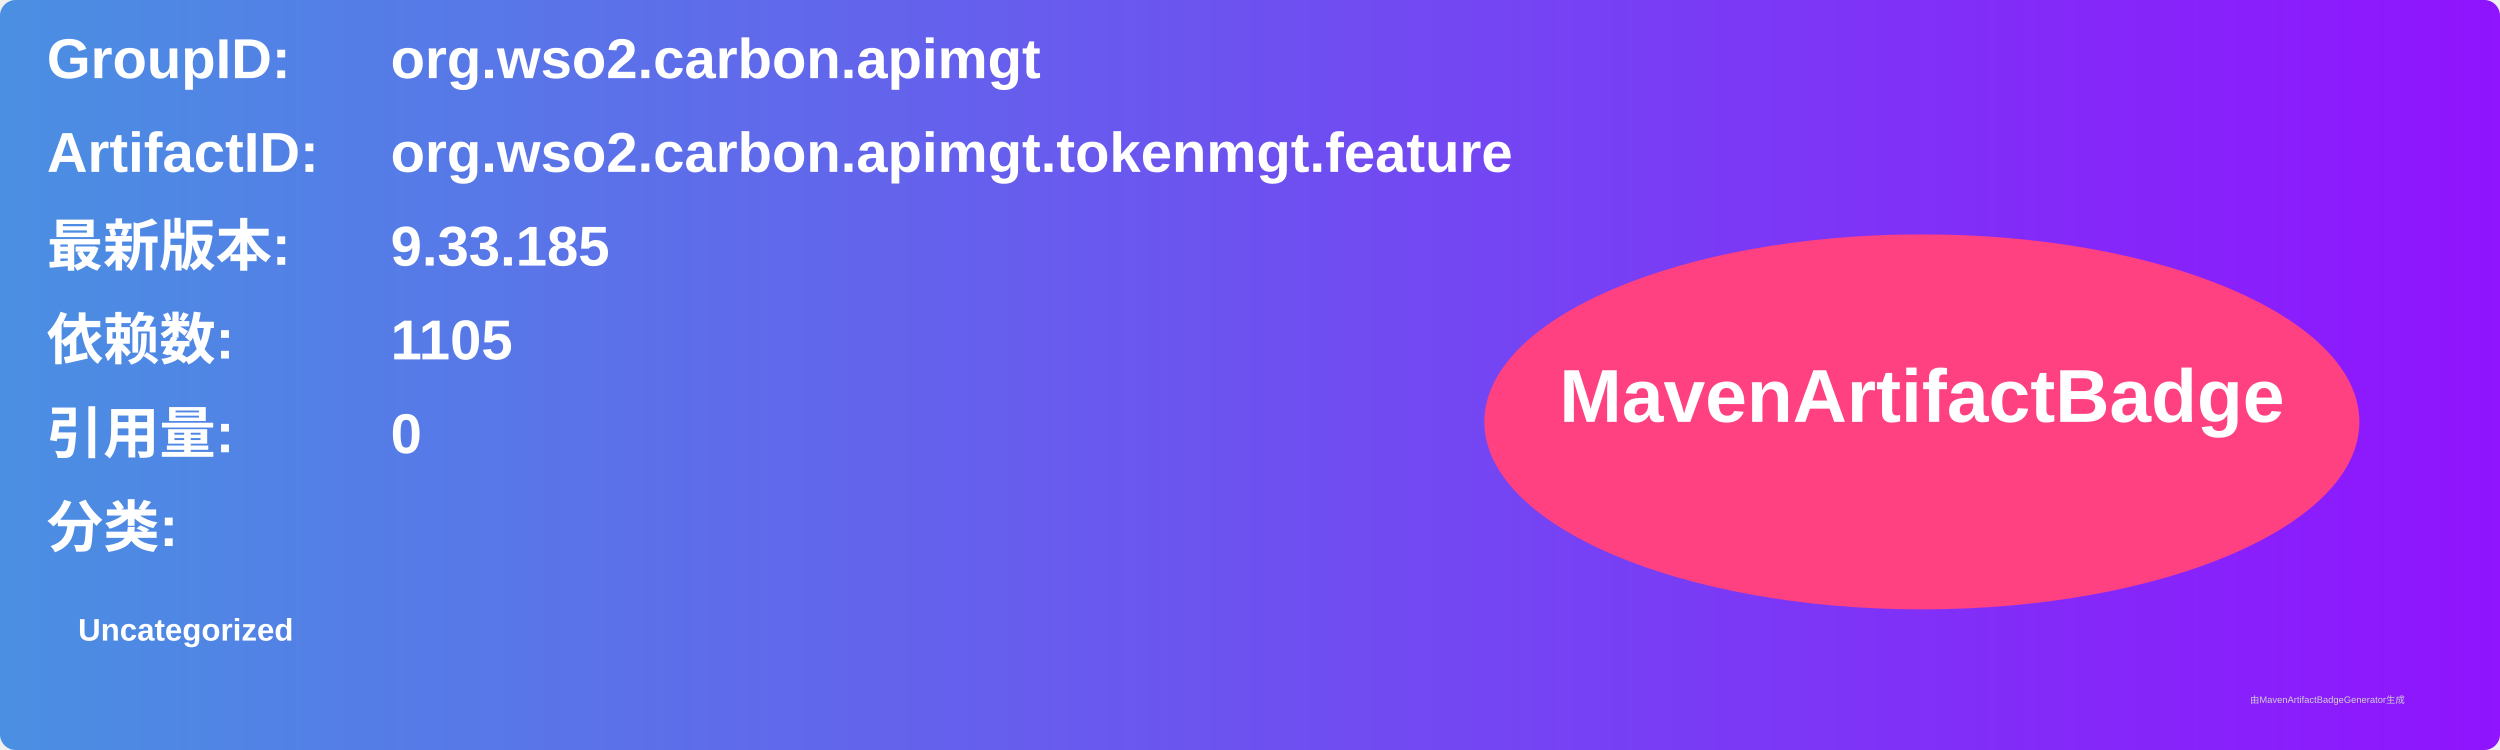
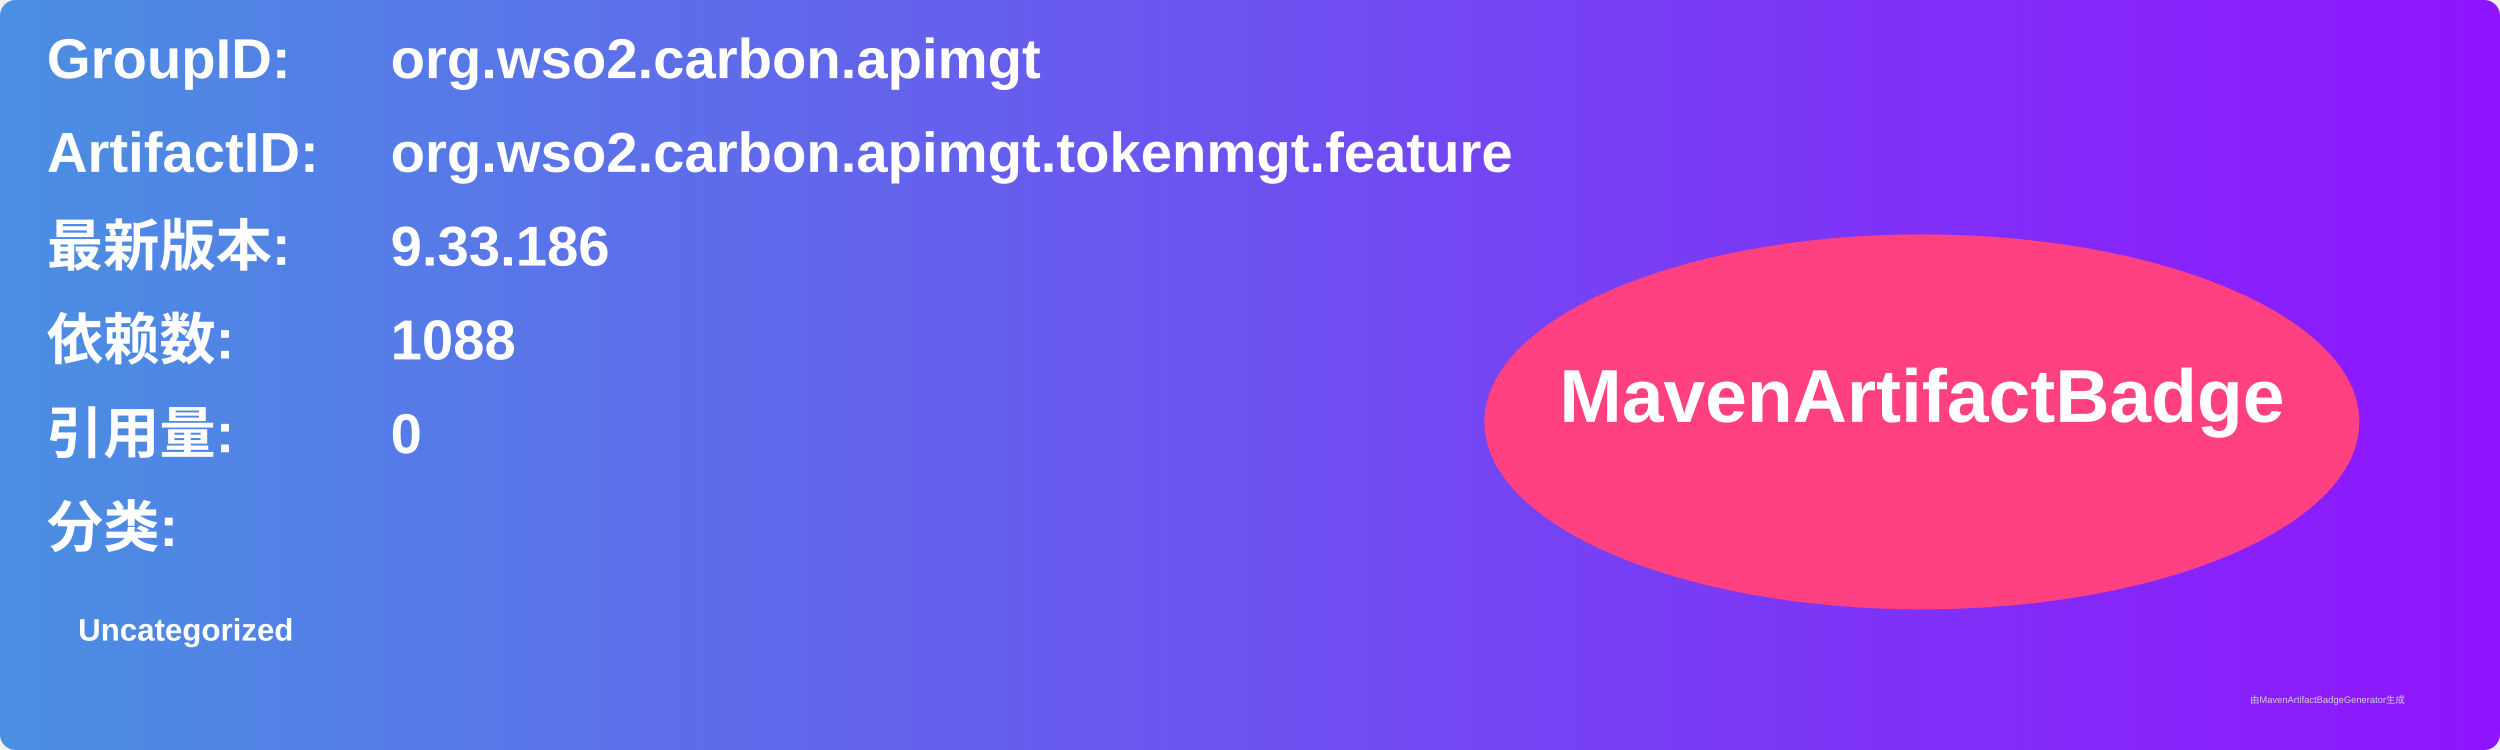
<svg xmlns="http://www.w3.org/2000/svg" width="800" height="240" viewBox="0 0 800 240">
  <linearGradient id="grad" x1="0%" y1="0%" x2="100%" y2="0%">
    <stop offset="0%" stop-color="#4a90e2" />
    <stop offset="100%" stop-color="#9013fe" />
  </linearGradient>
  <rect width="100%" height="100%" rx="5" ry="5" fill="url(#grad)" />
  <g transform="translate(15, 15)">
    <text x="0" y="10" font-family="Arial" font-size="18" fill="white" font-weight="bold" width="260">GroupID:</text>
    <text x="110" y="10" font-family="Arial" font-size="18" fill="white" font-weight="bold" width="460">org.wso2.carbon.apimgt</text>
    <text x="0" y="40" font-family="Arial" font-size="18" fill="white" font-weight="bold" width="260">ArtifactID:</text>
    <text x="110" y="40" font-family="Arial" font-size="18" fill="white" font-weight="bold" width="460">org.wso2.carbon.apimgt.tokenmgt.feature</text>
    <text x="0" y="70" font-family="Arial" font-size="18" fill="white" font-weight="bold">最新版本:</text>
    <text x="110" y="70" font-family="Arial" font-size="18" fill="white" font-weight="bold">
-       <tspan font-weight="bold">9.33.185</tspan>
+       <tspan font-weight="bold">9.33.186</tspan>
    </text>
    <text x="0" y="100" font-family="Arial" font-size="18" fill="white" font-weight="bold">依赖数: </text>
    <text x="110" y="100" font-family="Arial" font-size="18" fill="white">
-       <tspan font-weight="bold">1105</tspan>
+       <tspan font-weight="bold">1088</tspan>
    </text>
    <text x="0" y="130" font-family="Arial" font-size="18" fill="white" font-weight="bold">引用量: </text>
    <text x="110" y="130" font-family="Arial" font-size="18" fill="white">
      <tspan font-weight="bold">0</tspan>
    </text>
    <text x="0" y="160" font-family="Arial" font-size="18" fill="white" font-weight="bold">分类:</text>
    <text x="10" y="190" font-family="Arial" font-size="10" fill="white">
      <tspan font-weight="bold">Uncategorized</tspan>
    </text>
    <ellipse cx="600" cy="120" rx="140" ry="60" fill="#ff4081" />
    <text x="600" y="120" text-anchor="middle" font-family="Arial" font-size="24" fill="white" font-weight="bold">MavenArtifactBadge</text>
  </g>
  <text x="720" y="225" font-family="Arial" font-size="3" fill="#d0d0d0">由MavenArtifactBadgeGenerator生成</text>
</svg>
